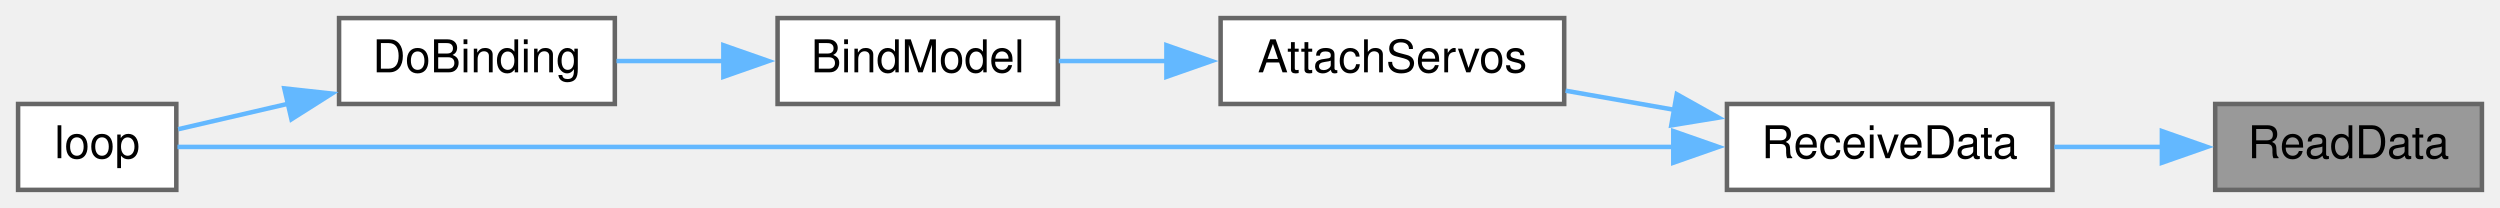
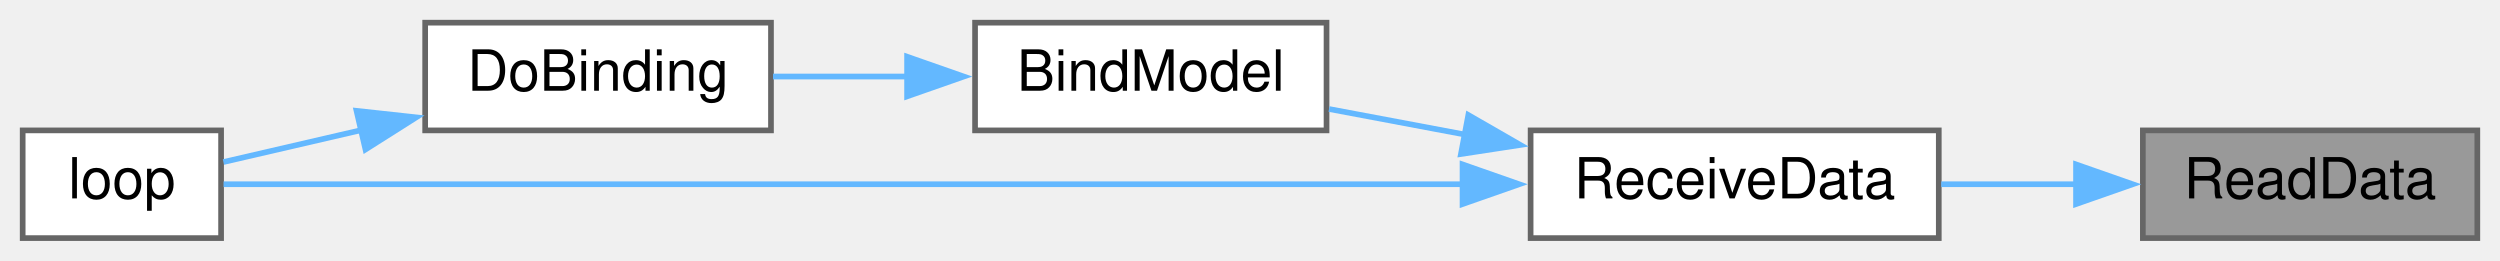
- <svg xmlns="http://www.w3.org/2000/svg" xmlns:xlink="http://www.w3.org/1999/xlink" width="553pt" height="46pt" viewBox="0.00 0.00 553.00 46.00">
+ <svg xmlns="http://www.w3.org/2000/svg" xmlns:xlink="http://www.w3.org/1999/xlink" width="441pt" height="46pt" viewBox="0.00 0.00 441.00 46.00">
  <g id="graph0" class="graph" transform="scale(1 1) rotate(0) translate(4 42)">
    <g id="node1" class="node">
      <g id="a_node1">
        <a xlink:title=" ">
-           <polygon fill="#999999" stroke="#666666" points="545,-19 486,-19 486,0 545,0 545,-19" />
-           <text text-anchor="middle" x="515.5" y="-7" font-family="Helvetica,sans-Serif" font-size="10.00">ReadData</text>
+           <polygon fill="#999999" stroke="#666666" points="433,-19 374,-19 374,0 433,0 433,-19" />
+           <text text-anchor="middle" x="403.5" y="-7" font-family="Helvetica,sans-Serif" font-size="10.00">ReadData</text>
        </a>
      </g>
    </g>
    <g id="node2" class="node">
      <g id="a_node2">
        <a xlink:href="ReceiverCode_2src_2main_8cpp.html#a06807a4f185694d37f774702ba74db0a" target="_top" xlink:title=" ">
-           <polygon fill="white" stroke="#666666" points="450,-19 378,-19 378,0 450,0 450,-19" />
-           <text text-anchor="middle" x="414" y="-7" font-family="Helvetica,sans-Serif" font-size="10.00">ReceiveData</text>
+           <polygon fill="white" stroke="#666666" points="338,-19 266,-19 266,0 338,0 338,-19" />
+           <text text-anchor="middle" x="302" y="-7" font-family="Helvetica,sans-Serif" font-size="10.00">ReceiveData</text>
        </a>
      </g>
    </g>
    <g id="edge1" class="edge">
-       <path fill="none" stroke="#63b8ff" d="M474.43,-9.5C466.49,-9.5 458.2,-9.5 450.43,-9.5" />
-       <polygon fill="#63b8ff" stroke="#63b8ff" points="474.21,-13 484.21,-9.5 474.21,-6 474.21,-13" />
+       <path fill="none" stroke="#63b8ff" d="M362.43,-9.5C354.49,-9.5 346.2,-9.5 338.43,-9.5" />
+       <polygon fill="#63b8ff" stroke="#63b8ff" points="362.21,-13 372.21,-9.5 362.21,-6 362.21,-13" />
    </g>
    <g id="node3" class="node">
      <g id="a_node3">
-         <a xlink:href="ReceiverCode_2src_2main_8cpp.html#a0cbfd712ab3bd8f654bc19400fd704bd" target="_top" xlink:title=" ">
-           <polygon fill="white" stroke="#666666" points="342,-38 266,-38 266,-19 342,-19 342,-38" />
-           <text text-anchor="middle" x="304" y="-26" font-family="Helvetica,sans-Serif" font-size="10.00">AttachServos</text>
+         <a xlink:href="ReceiverCode_2src_2main_8cpp.html#aa0c6905579a33aef28d737d43676cbbd" target="_top" xlink:title=" ">
+           <polygon fill="white" stroke="#666666" points="230,-38 168,-38 168,-19 230,-19 230,-38" />
+           <text text-anchor="middle" x="199" y="-26" font-family="Helvetica,sans-Serif" font-size="10.00">BindModel</text>
        </a>
      </g>
    </g>
    <g id="edge2" class="edge">
-       <path fill="none" stroke="#63b8ff" d="M366.45,-17.69C358.38,-19.11 350.08,-20.57 342.3,-21.94" />
-       <polygon fill="#63b8ff" stroke="#63b8ff" points="366.9,-21.16 376.15,-15.98 365.69,-14.27 366.9,-21.16" />
+       <path fill="none" stroke="#63b8ff" d="M254.37,-18.27C246.24,-19.8 237.98,-21.35 230.44,-22.77" />
+       <polygon fill="#63b8ff" stroke="#63b8ff" points="255.01,-21.71 264.19,-16.43 253.71,-14.83 255.01,-21.71" />
    </g>
-     <g id="node6" class="node">
-       <g id="a_node6">
+     <g id="node5" class="node">
+       <g id="a_node5">
        <a xlink:href="ReceiverCode_2src_2main_8cpp.html#afe461d27b9c48d5921c00d521181f12f" target="_top" xlink:title=" ">
          <polygon fill="white" stroke="#666666" points="35,-19 0,-19 0,0 35,0 35,-19" />
          <text text-anchor="middle" x="17.5" y="-7" font-family="Helvetica,sans-Serif" font-size="10.00">loop</text>
        </a>
      </g>
    </g>
-     <g id="edge6" class="edge">
-       <path fill="none" stroke="#63b8ff" d="M366.16,-9.5C278.17,-9.5 91.98,-9.5 35.25,-9.5" />
-       <polygon fill="#63b8ff" stroke="#63b8ff" points="366.13,-13 376.13,-9.5 366.13,-6 366.13,-13" />
+     <g id="edge5" class="edge">
+       <path fill="none" stroke="#63b8ff" d="M254.11,-9.5C189.94,-9.5 77.88,-9.5 35.44,-9.5" />
+       <polygon fill="#63b8ff" stroke="#63b8ff" points="253.99,-13 263.99,-9.5 253.99,-6 253.99,-13" />
    </g>
    <g id="node4" class="node">
      <g id="a_node4">
-         <a xlink:href="ReceiverCode_2src_2main_8cpp.html#aa0c6905579a33aef28d737d43676cbbd" target="_top" xlink:title=" ">
-           <polygon fill="white" stroke="#666666" points="230,-38 168,-38 168,-19 230,-19 230,-38" />
-           <text text-anchor="middle" x="199" y="-26" font-family="Helvetica,sans-Serif" font-size="10.00">BindModel</text>
-         </a>
-       </g>
-     </g>
-     <g id="edge3" class="edge">
-       <path fill="none" stroke="#63b8ff" d="M254.13,-28.5C245.96,-28.5 237.71,-28.5 230.2,-28.5" />
-       <polygon fill="#63b8ff" stroke="#63b8ff" points="254.01,-32 264.01,-28.5 254.01,-25 254.01,-32" />
-     </g>
-     <g id="node5" class="node">
-       <g id="a_node5">
        <a xlink:href="ReceiverCode_2src_2main_8cpp.html#af4a2e182cd3b86ca9765a08100cfb14a" target="_top" xlink:title=" ">
          <polygon fill="white" stroke="#666666" points="132,-38 71,-38 71,-19 132,-19 132,-38" />
          <text text-anchor="middle" x="101.5" y="-26" font-family="Helvetica,sans-Serif" font-size="10.00">DoBinding</text>
        </a>
      </g>
    </g>
-     <g id="edge4" class="edge">
+     <g id="edge3" class="edge">
      <path fill="none" stroke="#63b8ff" d="M156.08,-28.5C148.09,-28.5 139.88,-28.5 132.36,-28.5" />
      <polygon fill="#63b8ff" stroke="#63b8ff" points="156.01,-32 166.01,-28.5 156.01,-25 156.01,-32" />
    </g>
-     <g id="edge5" class="edge">
+     <g id="edge4" class="edge">
      <path fill="none" stroke="#63b8ff" d="M59.73,-19.05C51.14,-17.06 42.53,-15.07 35.42,-13.42" />
      <polygon fill="#63b8ff" stroke="#63b8ff" points="58.89,-22.45 69.42,-21.3 60.47,-15.63 58.89,-22.45" />
    </g>
  </g>
</svg>
